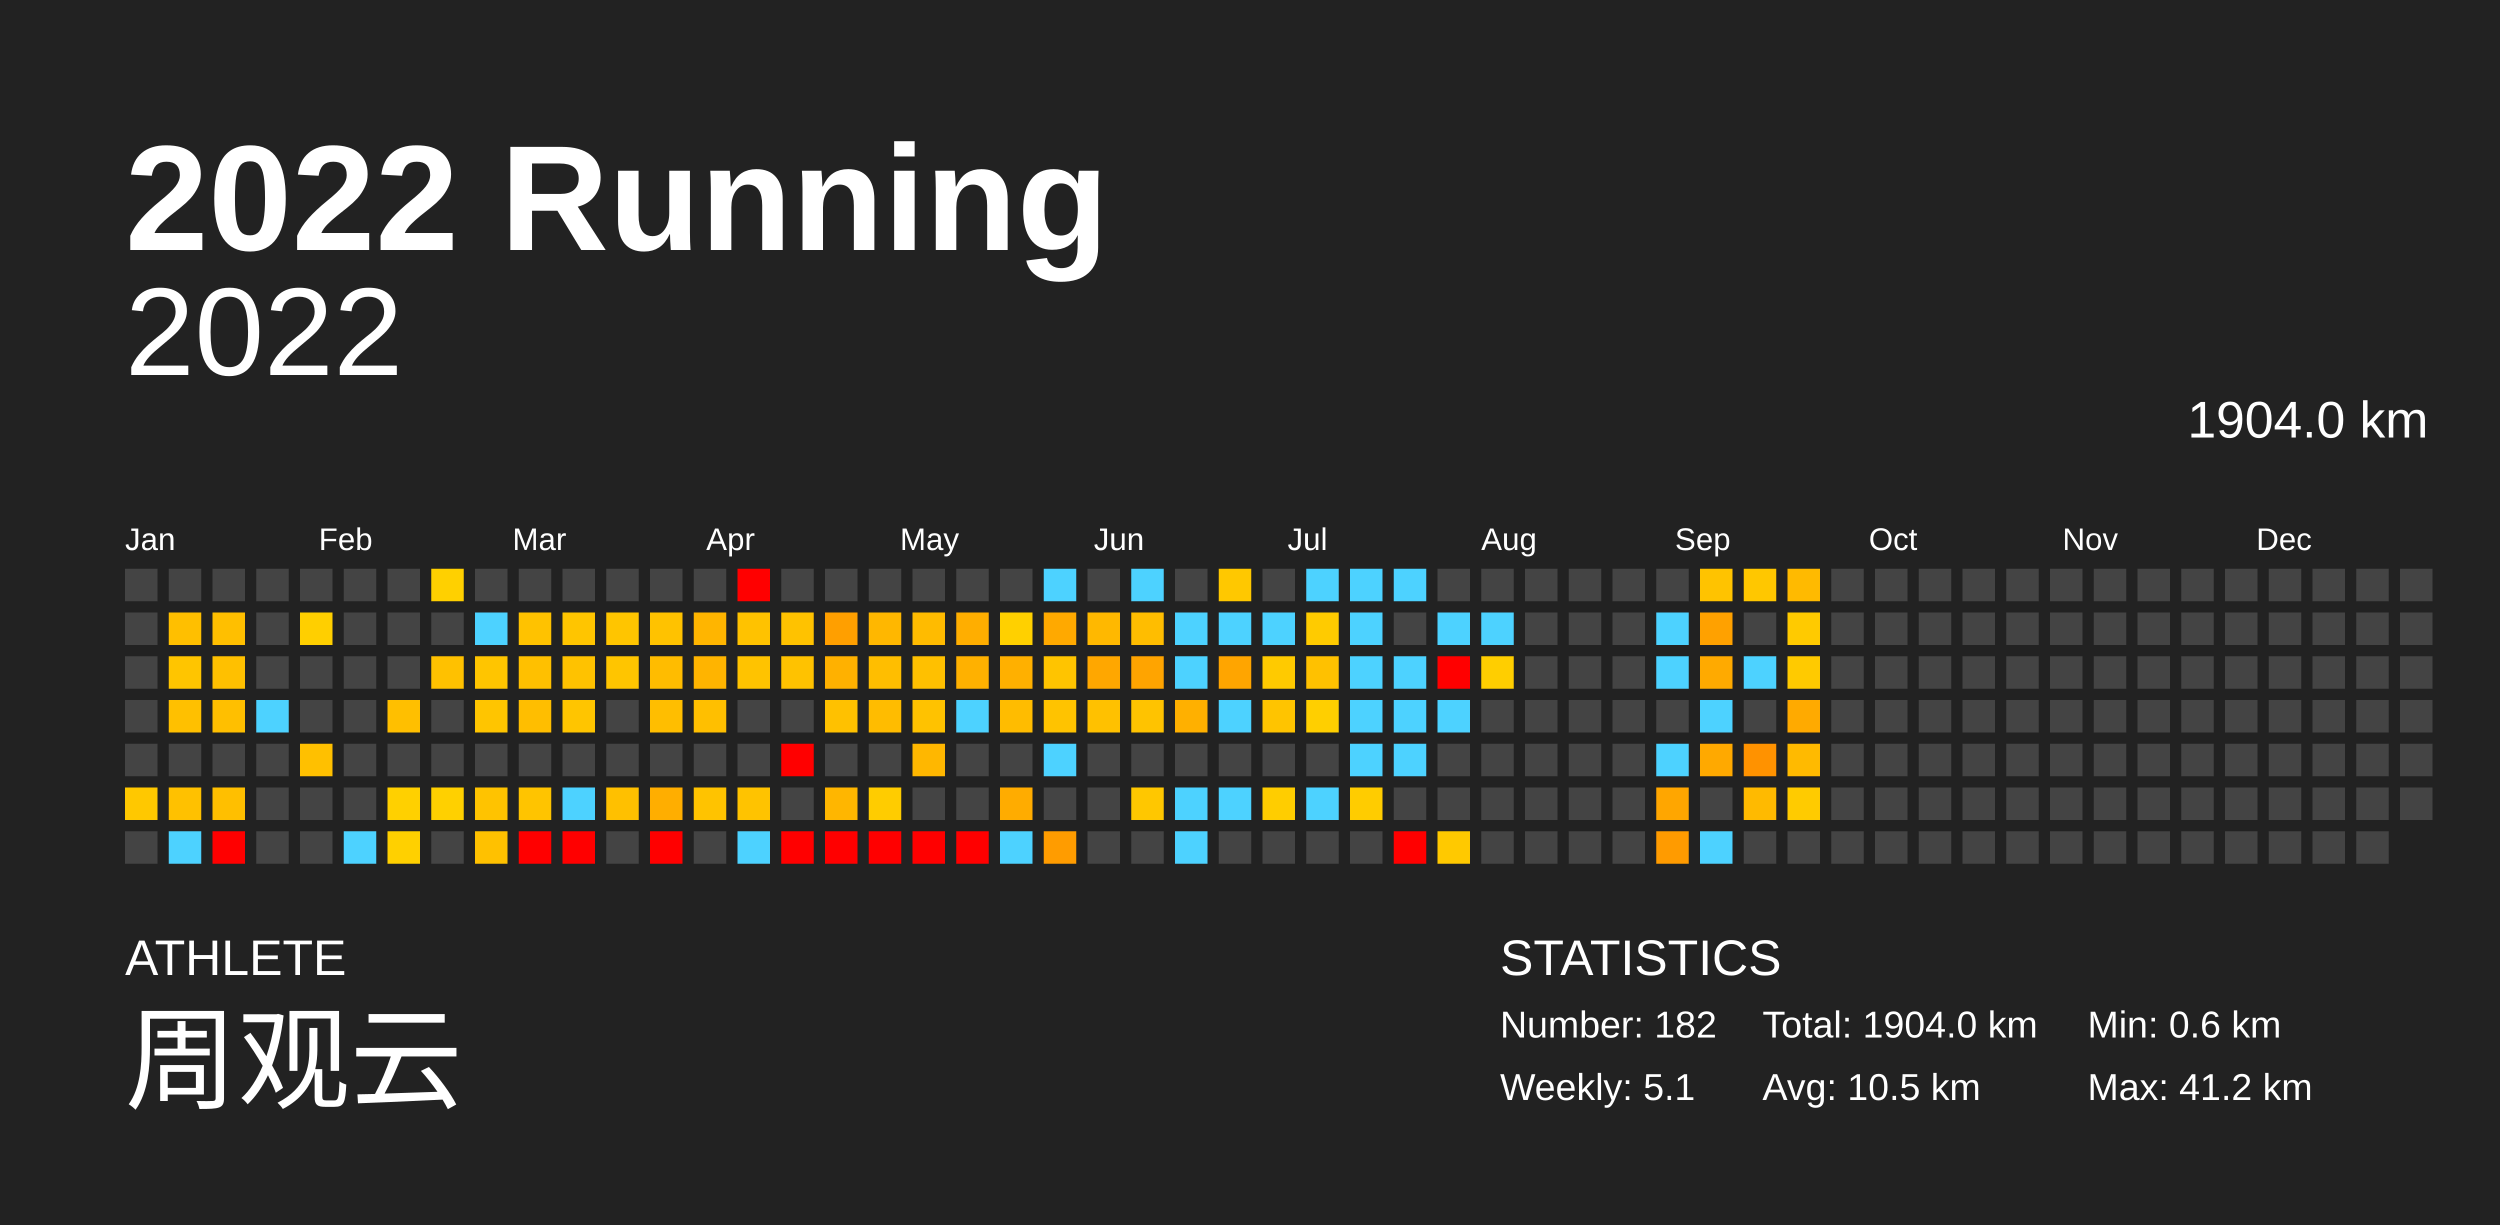
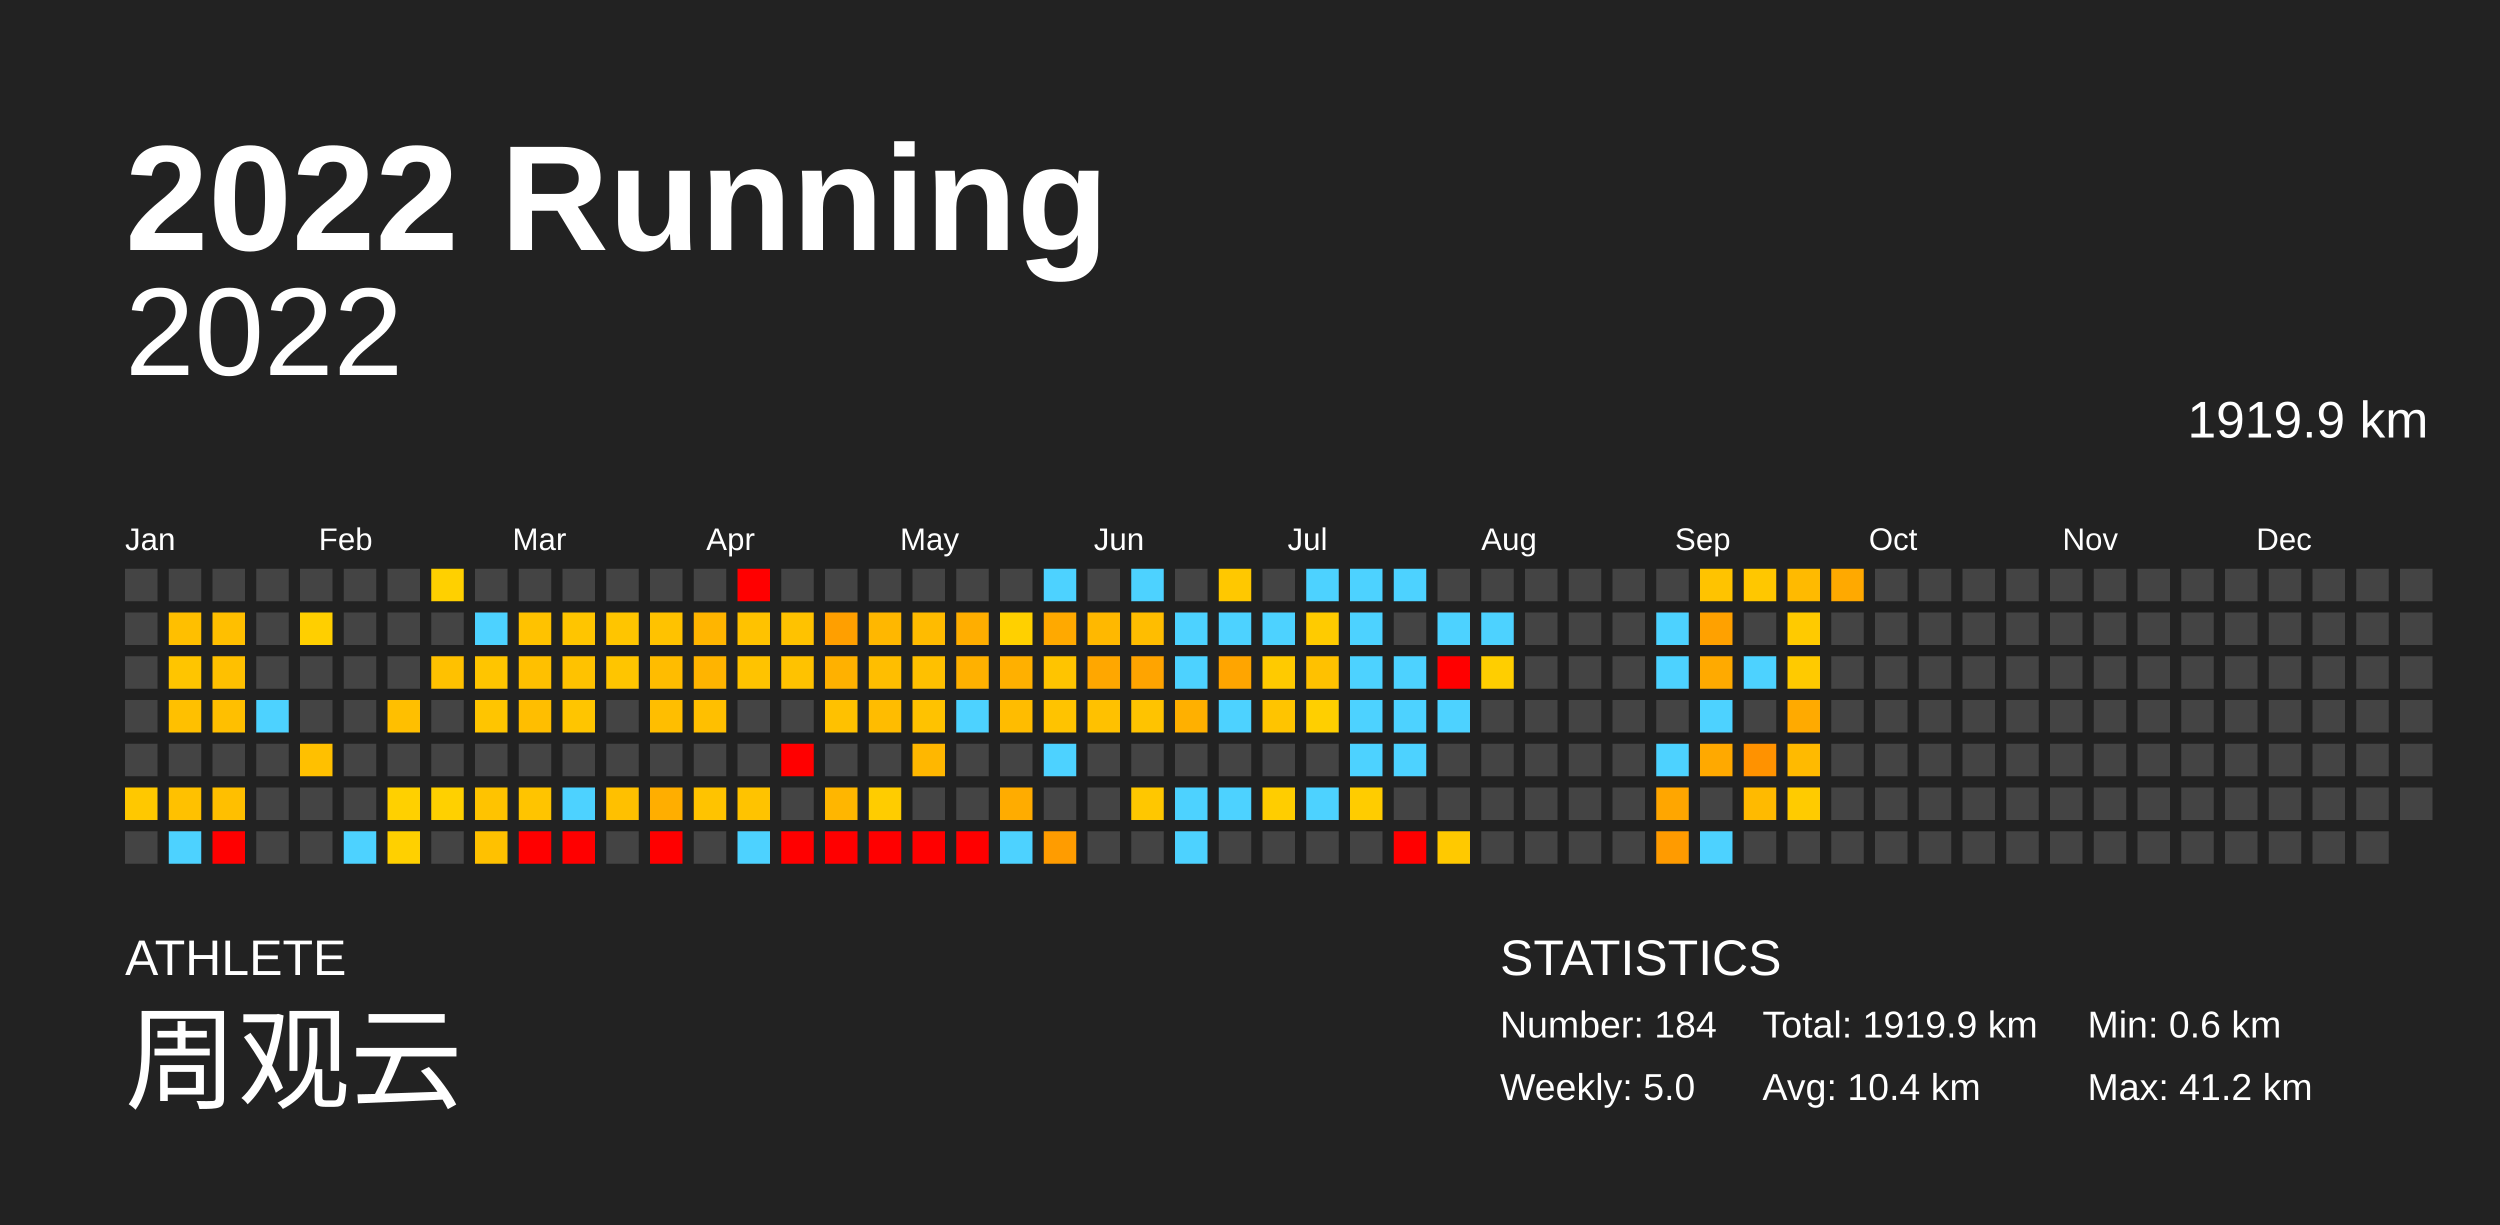
<svg xmlns="http://www.w3.org/2000/svg" baseProfile="full" height="98mm" version="1.1" viewBox="0,0,200,98" width="200mm">
  <defs />
  <rect fill="#222222" height="98" width="200" x="0" y="0" />
  <text fill="#FFFFFF" style="font-size:12px; font-family:Arial; font-weight:bold;" x="10" y="20">2022 Running</text>
  <text fill="#FFFFFF" style="font-size:4px; font-family:Arial" x="10" y="78">ATHLETE</text>
  <text fill="#FFFFFF" style="font-size:9px; font-family:Arial" x="10" y="88">周观云</text>
  <text fill="#FFFFFF" style="font-size:4px; font-family:Arial" x="120" y="78">STATISTICS</text>
-   <text fill="#FFFFFF" style="font-size:3px; font-family:Arial" x="120" y="83">Number: 182</text>
-   <text fill="#FFFFFF" style="font-size:3px; font-family:Arial" x="120" y="88">Weekly: 5.1</text>
-   <text fill="#FFFFFF" style="font-size:3px; font-family:Arial" x="141" y="83">Total: 1904.0 km</text>
-   <text fill="#FFFFFF" style="font-size:3px; font-family:Arial" x="141" y="88">Avg: 10.5 km</text>
+   <text fill="#FFFFFF" style="font-size:3px; font-family:Arial" x="120" y="83">Number: 184</text>
+   <text fill="#FFFFFF" style="font-size:3px; font-family:Arial" x="120" y="88">Weekly: 5.0</text>
+   <text fill="#FFFFFF" style="font-size:3px; font-family:Arial" x="141" y="83">Total: 1919.9 km</text>
+   <text fill="#FFFFFF" style="font-size:3px; font-family:Arial" x="141" y="88">Avg: 10.4 km</text>
  <text fill="#FFFFFF" style="font-size:3px; font-family:Arial" x="167" y="83">Min: 0.6 km</text>
  <text fill="#FFFFFF" style="font-size:3px; font-family:Arial" x="167" y="88">Max: 41.2 km</text>
  <text alignment-baseline="hanging" fill="#FFFFFF" style="font-size:10.0px; font-family:Arial;" x="10" y="30">2022</text>
-   <text alignment-baseline="hanging" fill="#FFFFFF" style="font-size:4.125px; font-family:Arial;" x="175" y="35">1904.0 km</text>
+   <text alignment-baseline="hanging" fill="#FFFFFF" style="font-size:4.125px; font-family:Arial;" x="175" y="35">1919.9 km</text>
  <text fill="#FFFFFF" style="font-size:2.5px; font-family:Arial" x="10.0" y="44">Jan</text>
  <text fill="#FFFFFF" style="font-size:2.5px; font-family:Arial" x="25.5" y="44">Feb</text>
  <text fill="#FFFFFF" style="font-size:2.5px; font-family:Arial" x="41.0" y="44">Mar</text>
  <text fill="#FFFFFF" style="font-size:2.5px; font-family:Arial" x="56.5" y="44">Apr</text>
  <text fill="#FFFFFF" style="font-size:2.5px; font-family:Arial" x="72.0" y="44">May</text>
  <text fill="#FFFFFF" style="font-size:2.5px; font-family:Arial" x="87.5" y="44">Jun</text>
  <text fill="#FFFFFF" style="font-size:2.5px; font-family:Arial" x="103.0" y="44">Jul</text>
  <text fill="#FFFFFF" style="font-size:2.5px; font-family:Arial" x="118.5" y="44">Aug</text>
  <text fill="#FFFFFF" style="font-size:2.5px; font-family:Arial" x="134.0" y="44">Sep</text>
  <text fill="#FFFFFF" style="font-size:2.5px; font-family:Arial" x="149.5" y="44">Oct</text>
  <text fill="#FFFFFF" style="font-size:2.5px; font-family:Arial" x="165.0" y="44">Nov</text>
  <text fill="#FFFFFF" style="font-size:2.5px; font-family:Arial" x="180.5" y="44">Dec</text>
  <rect fill="#444444" height="2.6" width="2.6" x="10.0" y="45.5" />
  <rect fill="#444444" height="2.6" width="2.6" x="10.0" y="49.0" />
  <rect fill="#444444" height="2.6" width="2.6" x="10.0" y="52.5" />
  <rect fill="#444444" height="2.6" width="2.6" x="10.0" y="56.0" />
  <rect fill="#444444" height="2.6" width="2.6" x="10.0" y="59.5" />
  <rect fill="#ffc800" height="2.6" width="2.6" x="10.0" y="63.0" />
  <rect fill="#444444" height="2.6" width="2.6" x="10.0" y="66.5" />
  <rect fill="#444444" height="2.6" width="2.6" x="13.5" y="45.5" />
  <rect fill="#ffbf00" height="2.6" width="2.6" x="13.5" y="49.0" />
  <rect fill="#ffc500" height="2.6" width="2.6" x="13.5" y="52.5" />
  <rect fill="#ffc000" height="2.6" width="2.6" x="13.5" y="56.0" />
  <rect fill="#444444" height="2.6" width="2.6" x="13.5" y="59.5" />
  <rect fill="#ffc100" height="2.6" width="2.6" x="13.5" y="63.0" />
  <rect fill="#4dd2ff" height="2.6" width="2.6" x="13.5" y="66.5" />
  <rect fill="#444444" height="2.6" width="2.6" x="17.0" y="45.5" />
  <rect fill="#ffbf00" height="2.6" width="2.6" x="17.0" y="49.0" />
  <rect fill="#ffc000" height="2.6" width="2.6" x="17.0" y="52.5" />
  <rect fill="#ffbf00" height="2.6" width="2.6" x="17.0" y="56.0" />
  <rect fill="#444444" height="2.6" width="2.6" x="17.0" y="59.5" />
  <rect fill="#ffbf00" height="2.6" width="2.6" x="17.0" y="63.0" />
  <rect fill="red" height="2.6" width="2.6" x="17.0" y="66.5" />
  <rect fill="#444444" height="2.6" width="2.6" x="20.5" y="45.5" />
  <rect fill="#444444" height="2.6" width="2.6" x="20.5" y="49.0" />
  <rect fill="#444444" height="2.6" width="2.6" x="20.5" y="52.5" />
  <rect fill="#4dd2ff" height="2.6" width="2.6" x="20.5" y="56.0" />
  <rect fill="#444444" height="2.6" width="2.6" x="20.5" y="59.5" />
  <rect fill="#444444" height="2.6" width="2.6" x="20.5" y="63.0" />
  <rect fill="#444444" height="2.6" width="2.6" x="20.5" y="66.5" />
  <rect fill="#444444" height="2.6" width="2.6" x="24.0" y="45.5" />
  <rect fill="#ffcf00" height="2.6" width="2.6" x="24.0" y="49.0" />
  <rect fill="#444444" height="2.6" width="2.6" x="24.0" y="52.5" />
  <rect fill="#444444" height="2.6" width="2.6" x="24.0" y="56.0" />
  <rect fill="#ffc000" height="2.6" width="2.6" x="24.0" y="59.5" />
  <rect fill="#444444" height="2.6" width="2.6" x="24.0" y="63.0" />
  <rect fill="#444444" height="2.6" width="2.6" x="24.0" y="66.5" />
  <rect fill="#444444" height="2.6" width="2.6" x="27.5" y="45.5" />
  <rect fill="#444444" height="2.6" width="2.6" x="27.5" y="49.0" />
  <rect fill="#444444" height="2.6" width="2.6" x="27.5" y="52.5" />
  <rect fill="#444444" height="2.6" width="2.6" x="27.5" y="56.0" />
  <rect fill="#444444" height="2.6" width="2.6" x="27.5" y="59.5" />
  <rect fill="#444444" height="2.6" width="2.6" x="27.5" y="63.0" />
  <rect fill="#4dd2ff" height="2.6" width="2.6" x="27.5" y="66.5" />
  <rect fill="#444444" height="2.6" width="2.6" x="31.0" y="45.5" />
  <rect fill="#444444" height="2.6" width="2.6" x="31.0" y="49.0" />
  <rect fill="#444444" height="2.6" width="2.6" x="31.0" y="52.5" />
  <rect fill="#ffbf00" height="2.6" width="2.6" x="31.0" y="56.0" />
  <rect fill="#444444" height="2.6" width="2.6" x="31.0" y="59.5" />
  <rect fill="#ffd000" height="2.6" width="2.6" x="31.0" y="63.0" />
  <rect fill="#ffd000" height="2.6" width="2.6" x="31.0" y="66.5" />
  <rect fill="#ffd000" height="2.6" width="2.6" x="34.5" y="45.5" />
  <rect fill="#444444" height="2.6" width="2.6" x="34.5" y="49.0" />
  <rect fill="#ffc100" height="2.6" width="2.6" x="34.5" y="52.5" />
  <rect fill="#444444" height="2.6" width="2.6" x="34.5" y="56.0" />
  <rect fill="#444444" height="2.6" width="2.6" x="34.5" y="59.5" />
  <rect fill="#ffd000" height="2.6" width="2.6" x="34.5" y="63.0" />
  <rect fill="#444444" height="2.6" width="2.6" x="34.5" y="66.5" />
  <rect fill="#444444" height="2.6" width="2.6" x="38.0" y="45.5" />
  <rect fill="#4dd2ff" height="2.6" width="2.6" x="38.0" y="49.0" />
  <rect fill="#ffc500" height="2.6" width="2.6" x="38.0" y="52.5" />
  <rect fill="#ffc500" height="2.6" width="2.6" x="38.0" y="56.0" />
  <rect fill="#444444" height="2.6" width="2.6" x="38.0" y="59.5" />
  <rect fill="#ffc300" height="2.6" width="2.6" x="38.0" y="63.0" />
  <rect fill="#ffc100" height="2.6" width="2.6" x="38.0" y="66.5" />
  <rect fill="#444444" height="2.6" width="2.6" x="41.5" y="45.5" />
  <rect fill="#ffc200" height="2.6" width="2.6" x="41.5" y="49.0" />
  <rect fill="#ffc000" height="2.6" width="2.6" x="41.5" y="52.5" />
  <rect fill="#ffbe00" height="2.6" width="2.6" x="41.5" y="56.0" />
  <rect fill="#444444" height="2.6" width="2.6" x="41.5" y="59.5" />
  <rect fill="#ffc400" height="2.6" width="2.6" x="41.5" y="63.0" />
  <rect fill="red" height="2.6" width="2.6" x="41.5" y="66.5" />
  <rect fill="#444444" height="2.6" width="2.6" x="45.0" y="45.5" />
  <rect fill="#ffc500" height="2.6" width="2.6" x="45.0" y="49.0" />
  <rect fill="#ffc200" height="2.6" width="2.6" x="45.0" y="52.5" />
  <rect fill="#ffc500" height="2.6" width="2.6" x="45.0" y="56.0" />
  <rect fill="#444444" height="2.6" width="2.6" x="45.0" y="59.5" />
  <rect fill="#4dd2ff" height="2.6" width="2.6" x="45.0" y="63.0" />
  <rect fill="red" height="2.6" width="2.6" x="45.0" y="66.5" />
  <rect fill="#444444" height="2.6" width="2.6" x="48.5" y="45.5" />
  <rect fill="#ffc500" height="2.6" width="2.6" x="48.5" y="49.0" />
  <rect fill="#ffc500" height="2.6" width="2.6" x="48.5" y="52.5" />
  <rect fill="#444444" height="2.6" width="2.6" x="48.5" y="56.0" />
  <rect fill="#444444" height="2.6" width="2.6" x="48.5" y="59.5" />
  <rect fill="#ffc000" height="2.6" width="2.6" x="48.5" y="63.0" />
  <rect fill="#444444" height="2.6" width="2.6" x="48.5" y="66.5" />
  <rect fill="#444444" height="2.6" width="2.6" x="52.0" y="45.5" />
  <rect fill="#ffc200" height="2.6" width="2.6" x="52.0" y="49.0" />
  <rect fill="#ffbc00" height="2.6" width="2.6" x="52.0" y="52.5" />
  <rect fill="#ffbe00" height="2.6" width="2.6" x="52.0" y="56.0" />
  <rect fill="#444444" height="2.6" width="2.6" x="52.0" y="59.5" />
  <rect fill="#ffae00" height="2.6" width="2.6" x="52.0" y="63.0" />
  <rect fill="red" height="2.6" width="2.6" x="52.0" y="66.5" />
  <rect fill="#444444" height="2.6" width="2.6" x="55.5" y="45.5" />
  <rect fill="#ffb500" height="2.6" width="2.6" x="55.5" y="49.0" />
  <rect fill="#ffb400" height="2.6" width="2.6" x="55.5" y="52.5" />
  <rect fill="#ffbf00" height="2.6" width="2.6" x="55.5" y="56.0" />
  <rect fill="#444444" height="2.6" width="2.6" x="55.5" y="59.5" />
  <rect fill="#ffc300" height="2.6" width="2.6" x="55.5" y="63.0" />
  <rect fill="#444444" height="2.6" width="2.6" x="55.5" y="66.5" />
  <rect fill="red" height="2.6" width="2.6" x="59.0" y="45.5" />
  <rect fill="#ffc200" height="2.6" width="2.6" x="59.0" y="49.0" />
  <rect fill="#ffc300" height="2.6" width="2.6" x="59.0" y="52.5" />
  <rect fill="#444444" height="2.6" width="2.6" x="59.0" y="56.0" />
  <rect fill="#444444" height="2.6" width="2.6" x="59.0" y="59.5" />
  <rect fill="#ffc300" height="2.6" width="2.6" x="59.0" y="63.0" />
  <rect fill="#4dd2ff" height="2.6" width="2.6" x="59.0" y="66.5" />
  <rect fill="#444444" height="2.6" width="2.6" x="62.5" y="45.5" />
  <rect fill="#ffc200" height="2.6" width="2.6" x="62.5" y="49.0" />
  <rect fill="#ffc200" height="2.6" width="2.6" x="62.5" y="52.5" />
  <rect fill="#444444" height="2.6" width="2.6" x="62.5" y="56.0" />
  <rect fill="red" height="2.6" width="2.6" x="62.5" y="59.5" />
  <rect fill="#444444" height="2.6" width="2.6" x="62.5" y="63.0" />
  <rect fill="red" height="2.6" width="2.6" x="62.5" y="66.5" />
  <rect fill="#444444" height="2.6" width="2.6" x="66.0" y="45.5" />
  <rect fill="#ff9f00" height="2.6" width="2.6" x="66.0" y="49.0" />
  <rect fill="#ffb100" height="2.6" width="2.6" x="66.0" y="52.5" />
  <rect fill="#ffc100" height="2.6" width="2.6" x="66.0" y="56.0" />
  <rect fill="#444444" height="2.6" width="2.6" x="66.0" y="59.5" />
  <rect fill="#ffb600" height="2.6" width="2.6" x="66.0" y="63.0" />
  <rect fill="red" height="2.6" width="2.6" x="66.0" y="66.5" />
  <rect fill="#444444" height="2.6" width="2.6" x="69.5" y="45.5" />
  <rect fill="#ffb700" height="2.6" width="2.6" x="69.5" y="49.0" />
  <rect fill="#ffbe00" height="2.6" width="2.6" x="69.5" y="52.5" />
  <rect fill="#ffbc00" height="2.6" width="2.6" x="69.5" y="56.0" />
  <rect fill="#444444" height="2.6" width="2.6" x="69.5" y="59.5" />
  <rect fill="#ffcc00" height="2.6" width="2.6" x="69.5" y="63.0" />
  <rect fill="red" height="2.6" width="2.6" x="69.5" y="66.5" />
  <rect fill="#444444" height="2.6" width="2.6" x="73.0" y="45.5" />
  <rect fill="#ffbb00" height="2.6" width="2.6" x="73.0" y="49.0" />
  <rect fill="#ffc000" height="2.6" width="2.6" x="73.0" y="52.5" />
  <rect fill="#ffc200" height="2.6" width="2.6" x="73.0" y="56.0" />
  <rect fill="#ffb700" height="2.6" width="2.6" x="73.0" y="59.5" />
  <rect fill="#444444" height="2.6" width="2.6" x="73.0" y="63.0" />
  <rect fill="red" height="2.6" width="2.6" x="73.0" y="66.5" />
  <rect fill="#444444" height="2.6" width="2.6" x="76.5" y="45.5" />
  <rect fill="#ffae00" height="2.6" width="2.6" x="76.5" y="49.0" />
  <rect fill="#ffb100" height="2.6" width="2.6" x="76.5" y="52.5" />
  <rect fill="#4dd2ff" height="2.6" width="2.6" x="76.5" y="56.0" />
  <rect fill="#444444" height="2.6" width="2.6" x="76.5" y="59.5" />
  <rect fill="#444444" height="2.6" width="2.6" x="76.5" y="63.0" />
  <rect fill="red" height="2.6" width="2.6" x="76.5" y="66.5" />
  <rect fill="#444444" height="2.6" width="2.6" x="80.0" y="45.5" />
  <rect fill="#ffd000" height="2.6" width="2.6" x="80.0" y="49.0" />
  <rect fill="#ffb000" height="2.6" width="2.6" x="80.0" y="52.5" />
  <rect fill="#ffbc00" height="2.6" width="2.6" x="80.0" y="56.0" />
  <rect fill="#444444" height="2.6" width="2.6" x="80.0" y="59.5" />
  <rect fill="#ffac00" height="2.6" width="2.6" x="80.0" y="63.0" />
  <rect fill="#4dd2ff" height="2.6" width="2.6" x="80.0" y="66.5" />
  <rect fill="#4dd2ff" height="2.6" width="2.6" x="83.5" y="45.5" />
  <rect fill="#ffa900" height="2.6" width="2.6" x="83.5" y="49.0" />
  <rect fill="#ffc400" height="2.6" width="2.6" x="83.5" y="52.5" />
  <rect fill="#ffc300" height="2.6" width="2.6" x="83.5" y="56.0" />
  <rect fill="#4dd2ff" height="2.6" width="2.6" x="83.5" y="59.5" />
  <rect fill="#444444" height="2.6" width="2.6" x="83.5" y="63.0" />
  <rect fill="#ff9c00" height="2.6" width="2.6" x="83.5" y="66.5" />
  <rect fill="#444444" height="2.6" width="2.6" x="87.0" y="45.5" />
  <rect fill="#ffb800" height="2.6" width="2.6" x="87.0" y="49.0" />
  <rect fill="#ffa700" height="2.6" width="2.6" x="87.0" y="52.5" />
  <rect fill="#ffc100" height="2.6" width="2.6" x="87.0" y="56.0" />
  <rect fill="#444444" height="2.6" width="2.6" x="87.0" y="59.5" />
  <rect fill="#444444" height="2.6" width="2.6" x="87.0" y="63.0" />
  <rect fill="#444444" height="2.6" width="2.6" x="87.0" y="66.5" />
  <rect fill="#4dd2ff" height="2.6" width="2.6" x="90.5" y="45.5" />
  <rect fill="#ffbd00" height="2.6" width="2.6" x="90.5" y="49.0" />
  <rect fill="#ffa400" height="2.6" width="2.6" x="90.5" y="52.5" />
  <rect fill="#ffc300" height="2.6" width="2.6" x="90.5" y="56.0" />
  <rect fill="#444444" height="2.6" width="2.6" x="90.5" y="59.5" />
  <rect fill="#ffc700" height="2.6" width="2.6" x="90.5" y="63.0" />
  <rect fill="#444444" height="2.6" width="2.6" x="90.5" y="66.5" />
  <rect fill="#444444" height="2.6" width="2.6" x="94.0" y="45.5" />
  <rect fill="#4dd2ff" height="2.6" width="2.6" x="94.0" y="49.0" />
  <rect fill="#4dd2ff" height="2.6" width="2.6" x="94.0" y="52.5" />
  <rect fill="#ffb000" height="2.6" width="2.6" x="94.0" y="56.0" />
  <rect fill="#444444" height="2.6" width="2.6" x="94.0" y="59.5" />
  <rect fill="#4dd2ff" height="2.6" width="2.6" x="94.0" y="63.0" />
  <rect fill="#4dd2ff" height="2.6" width="2.6" x="94.0" y="66.5" />
  <rect fill="#ffc800" height="2.6" width="2.6" x="97.5" y="45.5" />
  <rect fill="#4dd2ff" height="2.6" width="2.6" x="97.5" y="49.0" />
  <rect fill="#ffa500" height="2.6" width="2.6" x="97.5" y="52.5" />
  <rect fill="#4dd2ff" height="2.6" width="2.6" x="97.5" y="56.0" />
  <rect fill="#444444" height="2.6" width="2.6" x="97.5" y="59.5" />
  <rect fill="#4dd2ff" height="2.6" width="2.6" x="97.5" y="63.0" />
  <rect fill="#444444" height="2.6" width="2.6" x="97.5" y="66.5" />
  <rect fill="#444444" height="2.6" width="2.6" x="101.0" y="45.5" />
  <rect fill="#4dd2ff" height="2.6" width="2.6" x="101.0" y="49.0" />
  <rect fill="#ffca00" height="2.6" width="2.6" x="101.0" y="52.5" />
  <rect fill="#ffc400" height="2.6" width="2.6" x="101.0" y="56.0" />
  <rect fill="#444444" height="2.6" width="2.6" x="101.0" y="59.5" />
  <rect fill="#ffcd00" height="2.6" width="2.6" x="101.0" y="63.0" />
  <rect fill="#444444" height="2.6" width="2.6" x="101.0" y="66.5" />
  <rect fill="#4dd2ff" height="2.6" width="2.6" x="104.5" y="45.5" />
  <rect fill="#ffcb00" height="2.6" width="2.6" x="104.5" y="49.0" />
  <rect fill="#ffc100" height="2.6" width="2.6" x="104.5" y="52.5" />
  <rect fill="#ffcf00" height="2.6" width="2.6" x="104.5" y="56.0" />
  <rect fill="#444444" height="2.6" width="2.6" x="104.5" y="59.5" />
  <rect fill="#4dd2ff" height="2.6" width="2.6" x="104.5" y="63.0" />
  <rect fill="#444444" height="2.6" width="2.6" x="104.5" y="66.5" />
  <rect fill="#4dd2ff" height="2.6" width="2.6" x="108.0" y="45.5" />
  <rect fill="#4dd2ff" height="2.6" width="2.6" x="108.0" y="49.0" />
  <rect fill="#4dd2ff" height="2.6" width="2.6" x="108.0" y="52.5" />
  <rect fill="#4dd2ff" height="2.6" width="2.6" x="108.0" y="56.0" />
  <rect fill="#4dd2ff" height="2.6" width="2.6" x="108.0" y="59.5" />
  <rect fill="#ffcc00" height="2.6" width="2.6" x="108.0" y="63.0" />
  <rect fill="#444444" height="2.6" width="2.6" x="108.0" y="66.5" />
  <rect fill="#4dd2ff" height="2.6" width="2.6" x="111.5" y="45.5" />
  <rect fill="#444444" height="2.6" width="2.6" x="111.5" y="49.0" />
  <rect fill="#4dd2ff" height="2.6" width="2.6" x="111.5" y="52.5" />
  <rect fill="#4dd2ff" height="2.6" width="2.6" x="111.5" y="56.0" />
  <rect fill="#4dd2ff" height="2.6" width="2.6" x="111.5" y="59.5" />
  <rect fill="#444444" height="2.6" width="2.6" x="111.5" y="63.0" />
  <rect fill="red" height="2.6" width="2.6" x="111.5" y="66.5" />
  <rect fill="#444444" height="2.6" width="2.6" x="115.0" y="45.5" />
  <rect fill="#4dd2ff" height="2.6" width="2.6" x="115.0" y="49.0" />
  <rect fill="red" height="2.6" width="2.6" x="115.0" y="52.5" />
  <rect fill="#4dd2ff" height="2.6" width="2.6" x="115.0" y="56.0" />
  <rect fill="#444444" height="2.6" width="2.6" x="115.0" y="59.5" />
  <rect fill="#444444" height="2.6" width="2.6" x="115.0" y="63.0" />
  <rect fill="#ffc900" height="2.6" width="2.6" x="115.0" y="66.5" />
  <rect fill="#444444" height="2.6" width="2.6" x="118.5" y="45.5" />
  <rect fill="#4dd2ff" height="2.6" width="2.6" x="118.5" y="49.0" />
  <rect fill="#ffce00" height="2.6" width="2.6" x="118.5" y="52.5" />
  <rect fill="#444444" height="2.6" width="2.6" x="118.5" y="56.0" />
  <rect fill="#444444" height="2.6" width="2.6" x="118.5" y="59.5" />
  <rect fill="#444444" height="2.6" width="2.6" x="118.5" y="63.0" />
  <rect fill="#444444" height="2.6" width="2.6" x="118.5" y="66.5" />
  <rect fill="#444444" height="2.6" width="2.6" x="122.0" y="45.5" />
  <rect fill="#444444" height="2.6" width="2.6" x="122.0" y="49.0" />
  <rect fill="#444444" height="2.6" width="2.6" x="122.0" y="52.5" />
  <rect fill="#444444" height="2.6" width="2.6" x="122.0" y="56.0" />
  <rect fill="#444444" height="2.6" width="2.6" x="122.0" y="59.5" />
  <rect fill="#444444" height="2.6" width="2.6" x="122.0" y="63.0" />
  <rect fill="#444444" height="2.6" width="2.6" x="122.0" y="66.5" />
  <rect fill="#444444" height="2.6" width="2.6" x="125.5" y="45.5" />
  <rect fill="#444444" height="2.6" width="2.6" x="125.5" y="49.0" />
  <rect fill="#444444" height="2.6" width="2.6" x="125.5" y="52.5" />
  <rect fill="#444444" height="2.6" width="2.6" x="125.5" y="56.0" />
  <rect fill="#444444" height="2.6" width="2.6" x="125.5" y="59.5" />
  <rect fill="#444444" height="2.6" width="2.6" x="125.5" y="63.0" />
  <rect fill="#444444" height="2.6" width="2.6" x="125.5" y="66.5" />
  <rect fill="#444444" height="2.6" width="2.6" x="129.0" y="45.5" />
  <rect fill="#444444" height="2.6" width="2.6" x="129.0" y="49.0" />
  <rect fill="#444444" height="2.6" width="2.6" x="129.0" y="52.5" />
  <rect fill="#444444" height="2.6" width="2.6" x="129.0" y="56.0" />
  <rect fill="#444444" height="2.6" width="2.6" x="129.0" y="59.5" />
  <rect fill="#444444" height="2.6" width="2.6" x="129.0" y="63.0" />
  <rect fill="#444444" height="2.6" width="2.6" x="129.0" y="66.5" />
  <rect fill="#444444" height="2.6" width="2.6" x="132.5" y="45.5" />
  <rect fill="#4dd2ff" height="2.6" width="2.6" x="132.5" y="49.0" />
  <rect fill="#4dd2ff" height="2.6" width="2.6" x="132.5" y="52.5" />
  <rect fill="#444444" height="2.6" width="2.6" x="132.5" y="56.0" />
  <rect fill="#4dd2ff" height="2.6" width="2.6" x="132.5" y="59.5" />
  <rect fill="#ffa600" height="2.6" width="2.6" x="132.5" y="63.0" />
  <rect fill="#ff9b00" height="2.6" width="2.6" x="132.5" y="66.5" />
  <rect fill="#ffc300" height="2.6" width="2.6" x="136.0" y="45.5" />
  <rect fill="#ffa100" height="2.6" width="2.6" x="136.0" y="49.0" />
  <rect fill="#ffaa00" height="2.6" width="2.6" x="136.0" y="52.5" />
  <rect fill="#4dd2ff" height="2.6" width="2.6" x="136.0" y="56.0" />
  <rect fill="#ffa900" height="2.6" width="2.6" x="136.0" y="59.5" />
  <rect fill="#444444" height="2.6" width="2.6" x="136.0" y="63.0" />
  <rect fill="#4dd2ff" height="2.6" width="2.6" x="136.0" y="66.5" />
  <rect fill="#ffc700" height="2.6" width="2.6" x="139.5" y="45.5" />
  <rect fill="#444444" height="2.6" width="2.6" x="139.5" y="49.0" />
  <rect fill="#4dd2ff" height="2.6" width="2.6" x="139.5" y="52.5" />
  <rect fill="#444444" height="2.6" width="2.6" x="139.5" y="56.0" />
  <rect fill="#ff9200" height="2.6" width="2.6" x="139.5" y="59.5" />
  <rect fill="#ffba00" height="2.6" width="2.6" x="139.5" y="63.0" />
  <rect fill="#444444" height="2.6" width="2.6" x="139.5" y="66.5" />
  <rect fill="#ffba00" height="2.6" width="2.6" x="143.0" y="45.5" />
  <rect fill="#ffca00" height="2.6" width="2.6" x="143.0" y="49.0" />
  <rect fill="#ffca00" height="2.6" width="2.6" x="143.0" y="52.5" />
  <rect fill="#ffaa00" height="2.6" width="2.6" x="143.0" y="56.0" />
  <rect fill="#ffba00" height="2.6" width="2.6" x="143.0" y="59.5" />
  <rect fill="#ffcb00" height="2.6" width="2.6" x="143.0" y="63.0" />
  <rect fill="#444444" height="2.6" width="2.6" x="143.0" y="66.5" />
-   <rect fill="#444444" height="2.6" width="2.6" x="146.5" y="45.5" />
+   <rect fill="#ffa900" height="2.6" width="2.6" x="146.5" y="45.5" />
  <rect fill="#444444" height="2.6" width="2.6" x="146.5" y="49.0" />
  <rect fill="#444444" height="2.6" width="2.6" x="146.5" y="52.5" />
  <rect fill="#444444" height="2.6" width="2.6" x="146.5" y="56.0" />
  <rect fill="#444444" height="2.6" width="2.6" x="146.5" y="59.5" />
  <rect fill="#444444" height="2.6" width="2.6" x="146.5" y="63.0" />
  <rect fill="#444444" height="2.6" width="2.6" x="146.5" y="66.5" />
  <rect fill="#444444" height="2.6" width="2.6" x="150.0" y="45.5" />
  <rect fill="#444444" height="2.6" width="2.6" x="150.0" y="49.0" />
  <rect fill="#444444" height="2.6" width="2.6" x="150.0" y="52.5" />
  <rect fill="#444444" height="2.6" width="2.6" x="150.0" y="56.0" />
  <rect fill="#444444" height="2.6" width="2.6" x="150.0" y="59.5" />
  <rect fill="#444444" height="2.6" width="2.6" x="150.0" y="63.0" />
  <rect fill="#444444" height="2.6" width="2.6" x="150.0" y="66.5" />
  <rect fill="#444444" height="2.6" width="2.6" x="153.5" y="45.5" />
  <rect fill="#444444" height="2.6" width="2.6" x="153.5" y="49.0" />
  <rect fill="#444444" height="2.6" width="2.6" x="153.5" y="52.5" />
  <rect fill="#444444" height="2.6" width="2.6" x="153.5" y="56.0" />
  <rect fill="#444444" height="2.6" width="2.6" x="153.5" y="59.5" />
  <rect fill="#444444" height="2.6" width="2.6" x="153.5" y="63.0" />
  <rect fill="#444444" height="2.6" width="2.6" x="153.5" y="66.5" />
  <rect fill="#444444" height="2.6" width="2.6" x="157.0" y="45.5" />
  <rect fill="#444444" height="2.6" width="2.6" x="157.0" y="49.0" />
  <rect fill="#444444" height="2.6" width="2.6" x="157.0" y="52.5" />
  <rect fill="#444444" height="2.6" width="2.6" x="157.0" y="56.0" />
  <rect fill="#444444" height="2.6" width="2.6" x="157.0" y="59.5" />
  <rect fill="#444444" height="2.6" width="2.6" x="157.0" y="63.0" />
  <rect fill="#444444" height="2.6" width="2.6" x="157.0" y="66.5" />
  <rect fill="#444444" height="2.6" width="2.6" x="160.5" y="45.5" />
  <rect fill="#444444" height="2.6" width="2.6" x="160.5" y="49.0" />
  <rect fill="#444444" height="2.6" width="2.6" x="160.5" y="52.5" />
  <rect fill="#444444" height="2.6" width="2.6" x="160.5" y="56.0" />
  <rect fill="#444444" height="2.6" width="2.6" x="160.5" y="59.5" />
  <rect fill="#444444" height="2.6" width="2.6" x="160.5" y="63.0" />
  <rect fill="#444444" height="2.6" width="2.6" x="160.5" y="66.5" />
  <rect fill="#444444" height="2.6" width="2.6" x="164.0" y="45.5" />
  <rect fill="#444444" height="2.6" width="2.6" x="164.0" y="49.0" />
  <rect fill="#444444" height="2.6" width="2.6" x="164.0" y="52.5" />
  <rect fill="#444444" height="2.6" width="2.6" x="164.0" y="56.0" />
  <rect fill="#444444" height="2.6" width="2.6" x="164.0" y="59.5" />
  <rect fill="#444444" height="2.6" width="2.6" x="164.0" y="63.0" />
  <rect fill="#444444" height="2.6" width="2.6" x="164.0" y="66.5" />
  <rect fill="#444444" height="2.6" width="2.6" x="167.5" y="45.5" />
  <rect fill="#444444" height="2.6" width="2.6" x="167.5" y="49.0" />
  <rect fill="#444444" height="2.6" width="2.6" x="167.5" y="52.5" />
  <rect fill="#444444" height="2.6" width="2.6" x="167.5" y="56.0" />
  <rect fill="#444444" height="2.6" width="2.6" x="167.5" y="59.5" />
  <rect fill="#444444" height="2.6" width="2.6" x="167.5" y="63.0" />
  <rect fill="#444444" height="2.6" width="2.6" x="167.5" y="66.5" />
  <rect fill="#444444" height="2.6" width="2.6" x="171.0" y="45.5" />
  <rect fill="#444444" height="2.6" width="2.6" x="171.0" y="49.0" />
  <rect fill="#444444" height="2.6" width="2.6" x="171.0" y="52.5" />
  <rect fill="#444444" height="2.6" width="2.6" x="171.0" y="56.0" />
  <rect fill="#444444" height="2.6" width="2.6" x="171.0" y="59.5" />
  <rect fill="#444444" height="2.6" width="2.6" x="171.0" y="63.0" />
  <rect fill="#444444" height="2.6" width="2.6" x="171.0" y="66.5" />
  <rect fill="#444444" height="2.6" width="2.6" x="174.5" y="45.5" />
  <rect fill="#444444" height="2.6" width="2.6" x="174.5" y="49.0" />
  <rect fill="#444444" height="2.6" width="2.6" x="174.5" y="52.5" />
  <rect fill="#444444" height="2.6" width="2.6" x="174.5" y="56.0" />
  <rect fill="#444444" height="2.6" width="2.6" x="174.5" y="59.5" />
  <rect fill="#444444" height="2.6" width="2.6" x="174.5" y="63.0" />
  <rect fill="#444444" height="2.6" width="2.6" x="174.5" y="66.5" />
  <rect fill="#444444" height="2.6" width="2.6" x="178.0" y="45.5" />
  <rect fill="#444444" height="2.6" width="2.6" x="178.0" y="49.0" />
  <rect fill="#444444" height="2.6" width="2.6" x="178.0" y="52.5" />
  <rect fill="#444444" height="2.6" width="2.6" x="178.0" y="56.0" />
  <rect fill="#444444" height="2.6" width="2.6" x="178.0" y="59.5" />
  <rect fill="#444444" height="2.6" width="2.6" x="178.0" y="63.0" />
  <rect fill="#444444" height="2.6" width="2.6" x="178.0" y="66.5" />
  <rect fill="#444444" height="2.6" width="2.6" x="181.5" y="45.5" />
  <rect fill="#444444" height="2.6" width="2.6" x="181.5" y="49.0" />
  <rect fill="#444444" height="2.6" width="2.6" x="181.5" y="52.5" />
  <rect fill="#444444" height="2.6" width="2.6" x="181.5" y="56.0" />
  <rect fill="#444444" height="2.6" width="2.6" x="181.5" y="59.5" />
  <rect fill="#444444" height="2.6" width="2.6" x="181.5" y="63.0" />
  <rect fill="#444444" height="2.6" width="2.6" x="181.5" y="66.5" />
  <rect fill="#444444" height="2.6" width="2.6" x="185.0" y="45.5" />
  <rect fill="#444444" height="2.6" width="2.6" x="185.0" y="49.0" />
  <rect fill="#444444" height="2.6" width="2.6" x="185.0" y="52.5" />
  <rect fill="#444444" height="2.6" width="2.6" x="185.0" y="56.0" />
  <rect fill="#444444" height="2.6" width="2.6" x="185.0" y="59.5" />
  <rect fill="#444444" height="2.6" width="2.6" x="185.0" y="63.0" />
  <rect fill="#444444" height="2.6" width="2.6" x="185.0" y="66.5" />
  <rect fill="#444444" height="2.6" width="2.6" x="188.5" y="45.5" />
  <rect fill="#444444" height="2.6" width="2.6" x="188.5" y="49.0" />
  <rect fill="#444444" height="2.6" width="2.6" x="188.5" y="52.5" />
  <rect fill="#444444" height="2.6" width="2.6" x="188.5" y="56.0" />
  <rect fill="#444444" height="2.6" width="2.6" x="188.5" y="59.5" />
  <rect fill="#444444" height="2.6" width="2.6" x="188.5" y="63.0" />
  <rect fill="#444444" height="2.6" width="2.6" x="188.5" y="66.5" />
  <rect fill="#444444" height="2.6" width="2.6" x="192.0" y="45.5" />
  <rect fill="#444444" height="2.6" width="2.6" x="192.0" y="49.0" />
  <rect fill="#444444" height="2.6" width="2.6" x="192.0" y="52.5" />
  <rect fill="#444444" height="2.6" width="2.6" x="192.0" y="56.0" />
  <rect fill="#444444" height="2.6" width="2.6" x="192.0" y="59.5" />
  <rect fill="#444444" height="2.6" width="2.6" x="192.0" y="63.0" />
</svg>
